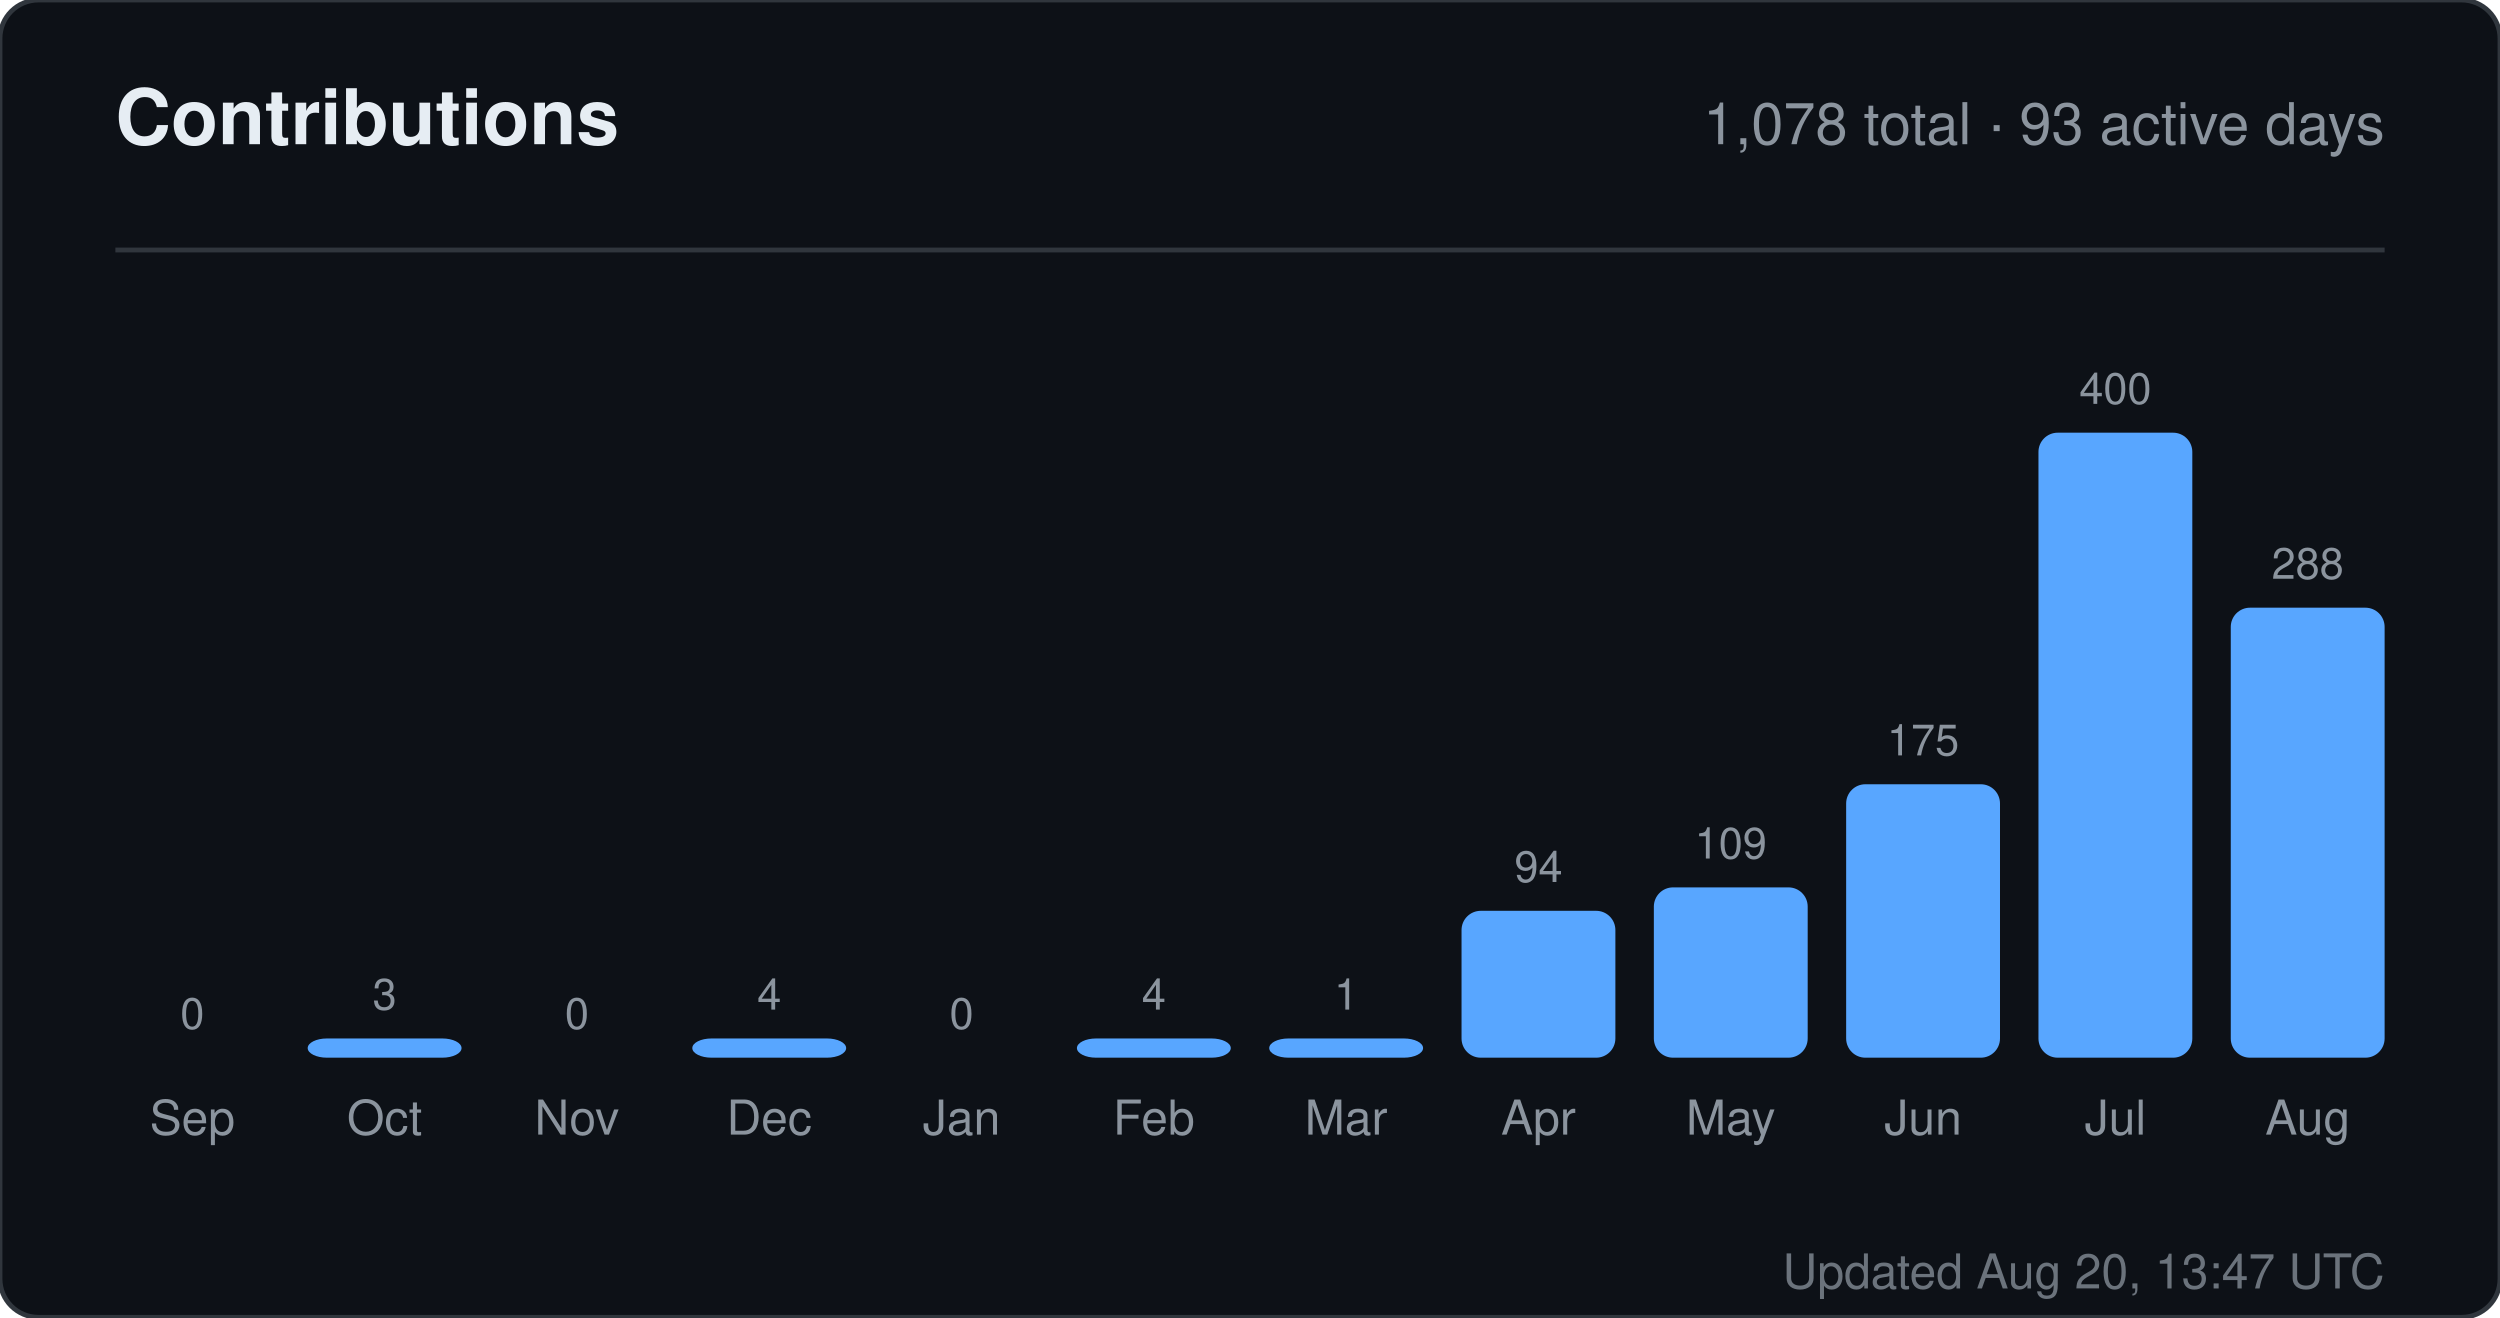
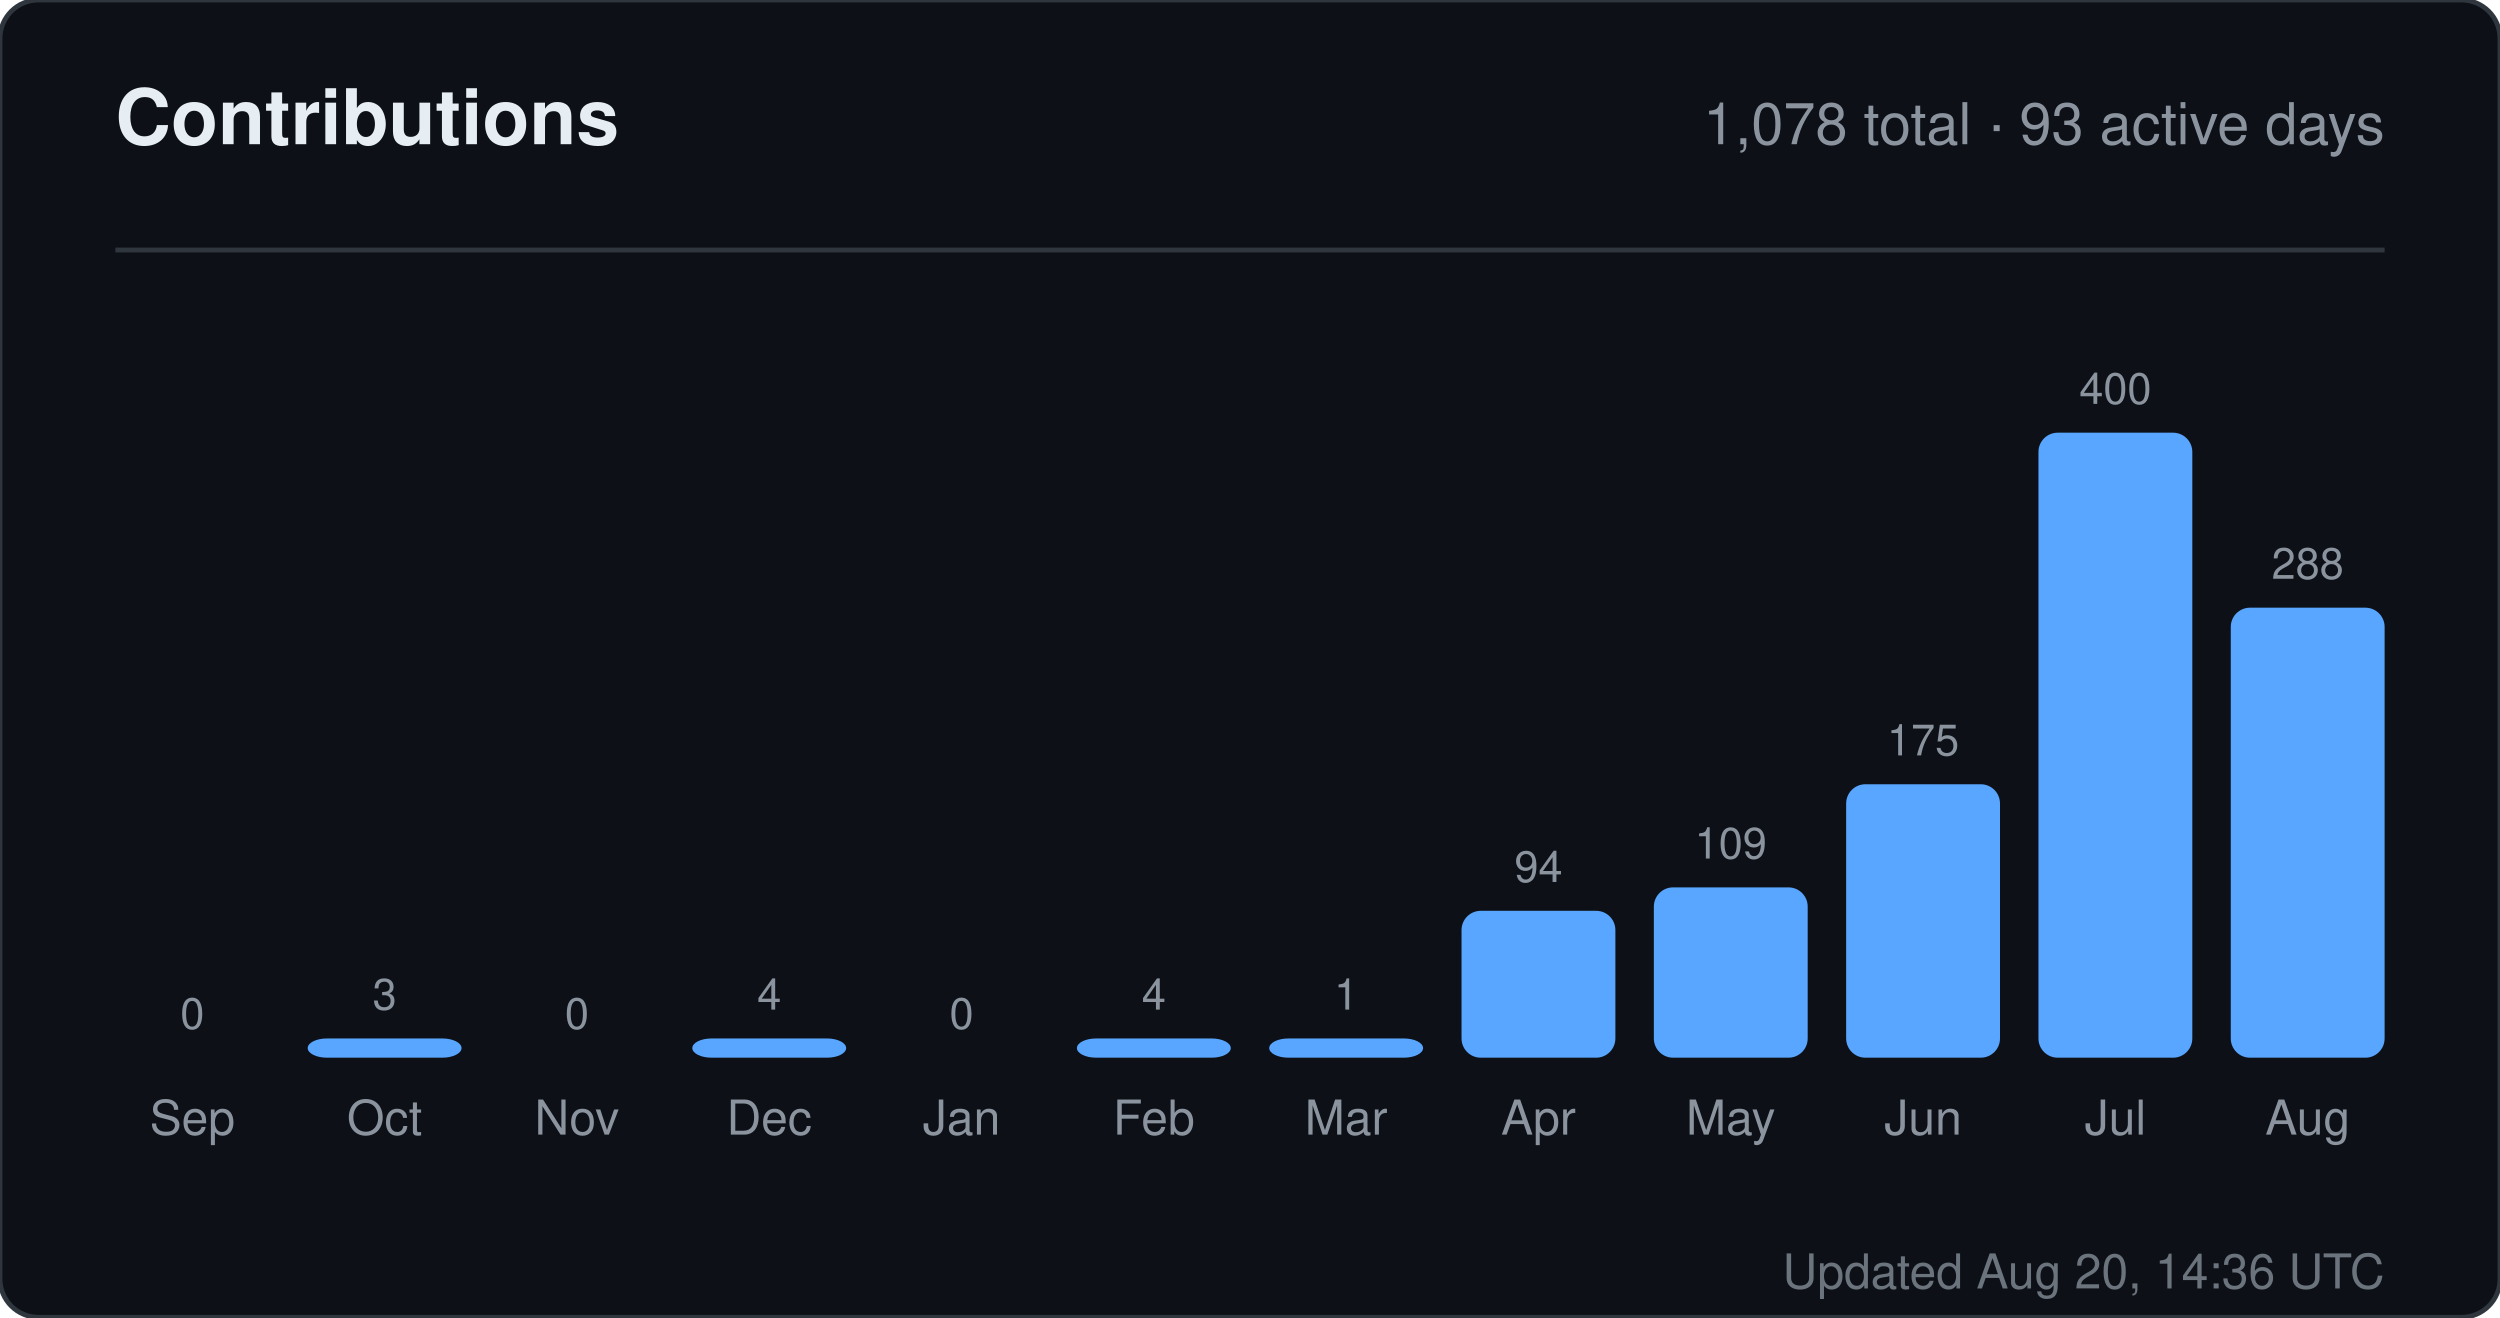
<svg xmlns="http://www.w3.org/2000/svg" width="520" height="274" viewBox="0 0 520 274" role="img" aria-label="Contributions for sandiirawan12">
  <rect width="520" height="274" rx="8" fill="#0d1117" stroke="#30363d" />
  <g font-family="-apple-system, BlinkMacSystemFont, Segoe UI, Helvetica, Arial, sans-serif">
    <text x="24" y="30" fill="#e6edf3" font-size="16" font-weight="700">Contributions</text>
    <text x="496" y="30" fill="#8b949e" font-size="12" text-anchor="end">1,078 total · 93 active days</text>
    <line x1="24" y1="52" x2="496" y2="52" stroke="#30363d" />
    <text x="40" y="214" fill="#8b949e" font-size="9" text-anchor="middle">0</text>
    <rect x="24" y="220" width="32" height="0" rx="4" fill="#58a6ff" />
    <text x="40" y="236" fill="#8b949e" font-size="10" text-anchor="middle">Sep</text>
    <text x="80" y="210" fill="#8b949e" font-size="9" text-anchor="middle">3</text>
    <rect x="64" y="216" width="32" height="4" rx="4" fill="#58a6ff" />
    <text x="80" y="236" fill="#8b949e" font-size="10" text-anchor="middle">Oct</text>
    <text x="120" y="214" fill="#8b949e" font-size="9" text-anchor="middle">0</text>
    <rect x="104" y="220" width="32" height="0" rx="4" fill="#58a6ff" />
    <text x="120" y="236" fill="#8b949e" font-size="10" text-anchor="middle">Nov</text>
    <text x="160" y="210" fill="#8b949e" font-size="9" text-anchor="middle">4</text>
    <rect x="144" y="216" width="32" height="4" rx="4" fill="#58a6ff" />
    <text x="160" y="236" fill="#8b949e" font-size="10" text-anchor="middle">Dec</text>
    <text x="200" y="214" fill="#8b949e" font-size="9" text-anchor="middle">0</text>
    <rect x="184" y="220" width="32" height="0" rx="4" fill="#58a6ff" />
    <text x="200" y="236" fill="#8b949e" font-size="10" text-anchor="middle">Jan</text>
    <text x="240" y="210" fill="#8b949e" font-size="9" text-anchor="middle">4</text>
    <rect x="224" y="216" width="32" height="4" rx="4" fill="#58a6ff" />
    <text x="240" y="236" fill="#8b949e" font-size="10" text-anchor="middle">Feb</text>
    <text x="280" y="210" fill="#8b949e" font-size="9" text-anchor="middle">1</text>
    <rect x="264" y="216" width="32" height="4" rx="4" fill="#58a6ff" />
    <text x="280" y="236" fill="#8b949e" font-size="10" text-anchor="middle">Mar</text>
    <text x="320" y="183.45" fill="#8b949e" font-size="9" text-anchor="middle">94</text>
    <rect x="304" y="189.45" width="32" height="30.55" rx="4" fill="#58a6ff" />
    <text x="320" y="236" fill="#8b949e" font-size="10" text-anchor="middle">Apr</text>
    <text x="360" y="178.575" fill="#8b949e" font-size="9" text-anchor="middle">109</text>
    <rect x="344" y="184.575" width="32" height="35.425" rx="4" fill="#58a6ff" />
    <text x="360" y="236" fill="#8b949e" font-size="10" text-anchor="middle">May</text>
    <text x="400" y="157.125" fill="#8b949e" font-size="9" text-anchor="middle">175</text>
    <rect x="384" y="163.125" width="32" height="56.875" rx="4" fill="#58a6ff" />
    <text x="400" y="236" fill="#8b949e" font-size="10" text-anchor="middle">Jun</text>
    <text x="440" y="84" fill="#8b949e" font-size="9" text-anchor="middle">400</text>
    <rect x="424" y="90" width="32" height="130" rx="4" fill="#58a6ff" />
    <text x="440" y="236" fill="#8b949e" font-size="10" text-anchor="middle">Jul</text>
    <text x="480" y="120.4" fill="#8b949e" font-size="9" text-anchor="middle">288</text>
    <rect x="464" y="126.4" width="32" height="93.6" rx="4" fill="#58a6ff" />
    <text x="480" y="236" fill="#8b949e" font-size="10" text-anchor="middle">Aug</text>
-     <text x="496" y="268" fill="#8b949e" font-size="10" text-anchor="end" opacity="0.75">Updated Aug 20, 13:47 UTC</text>
+     <text x="496" y="268" fill="#8b949e" font-size="10" text-anchor="end" opacity="0.75">Updated Aug 20, 14:36 UTC</text>
  </g>
</svg>
